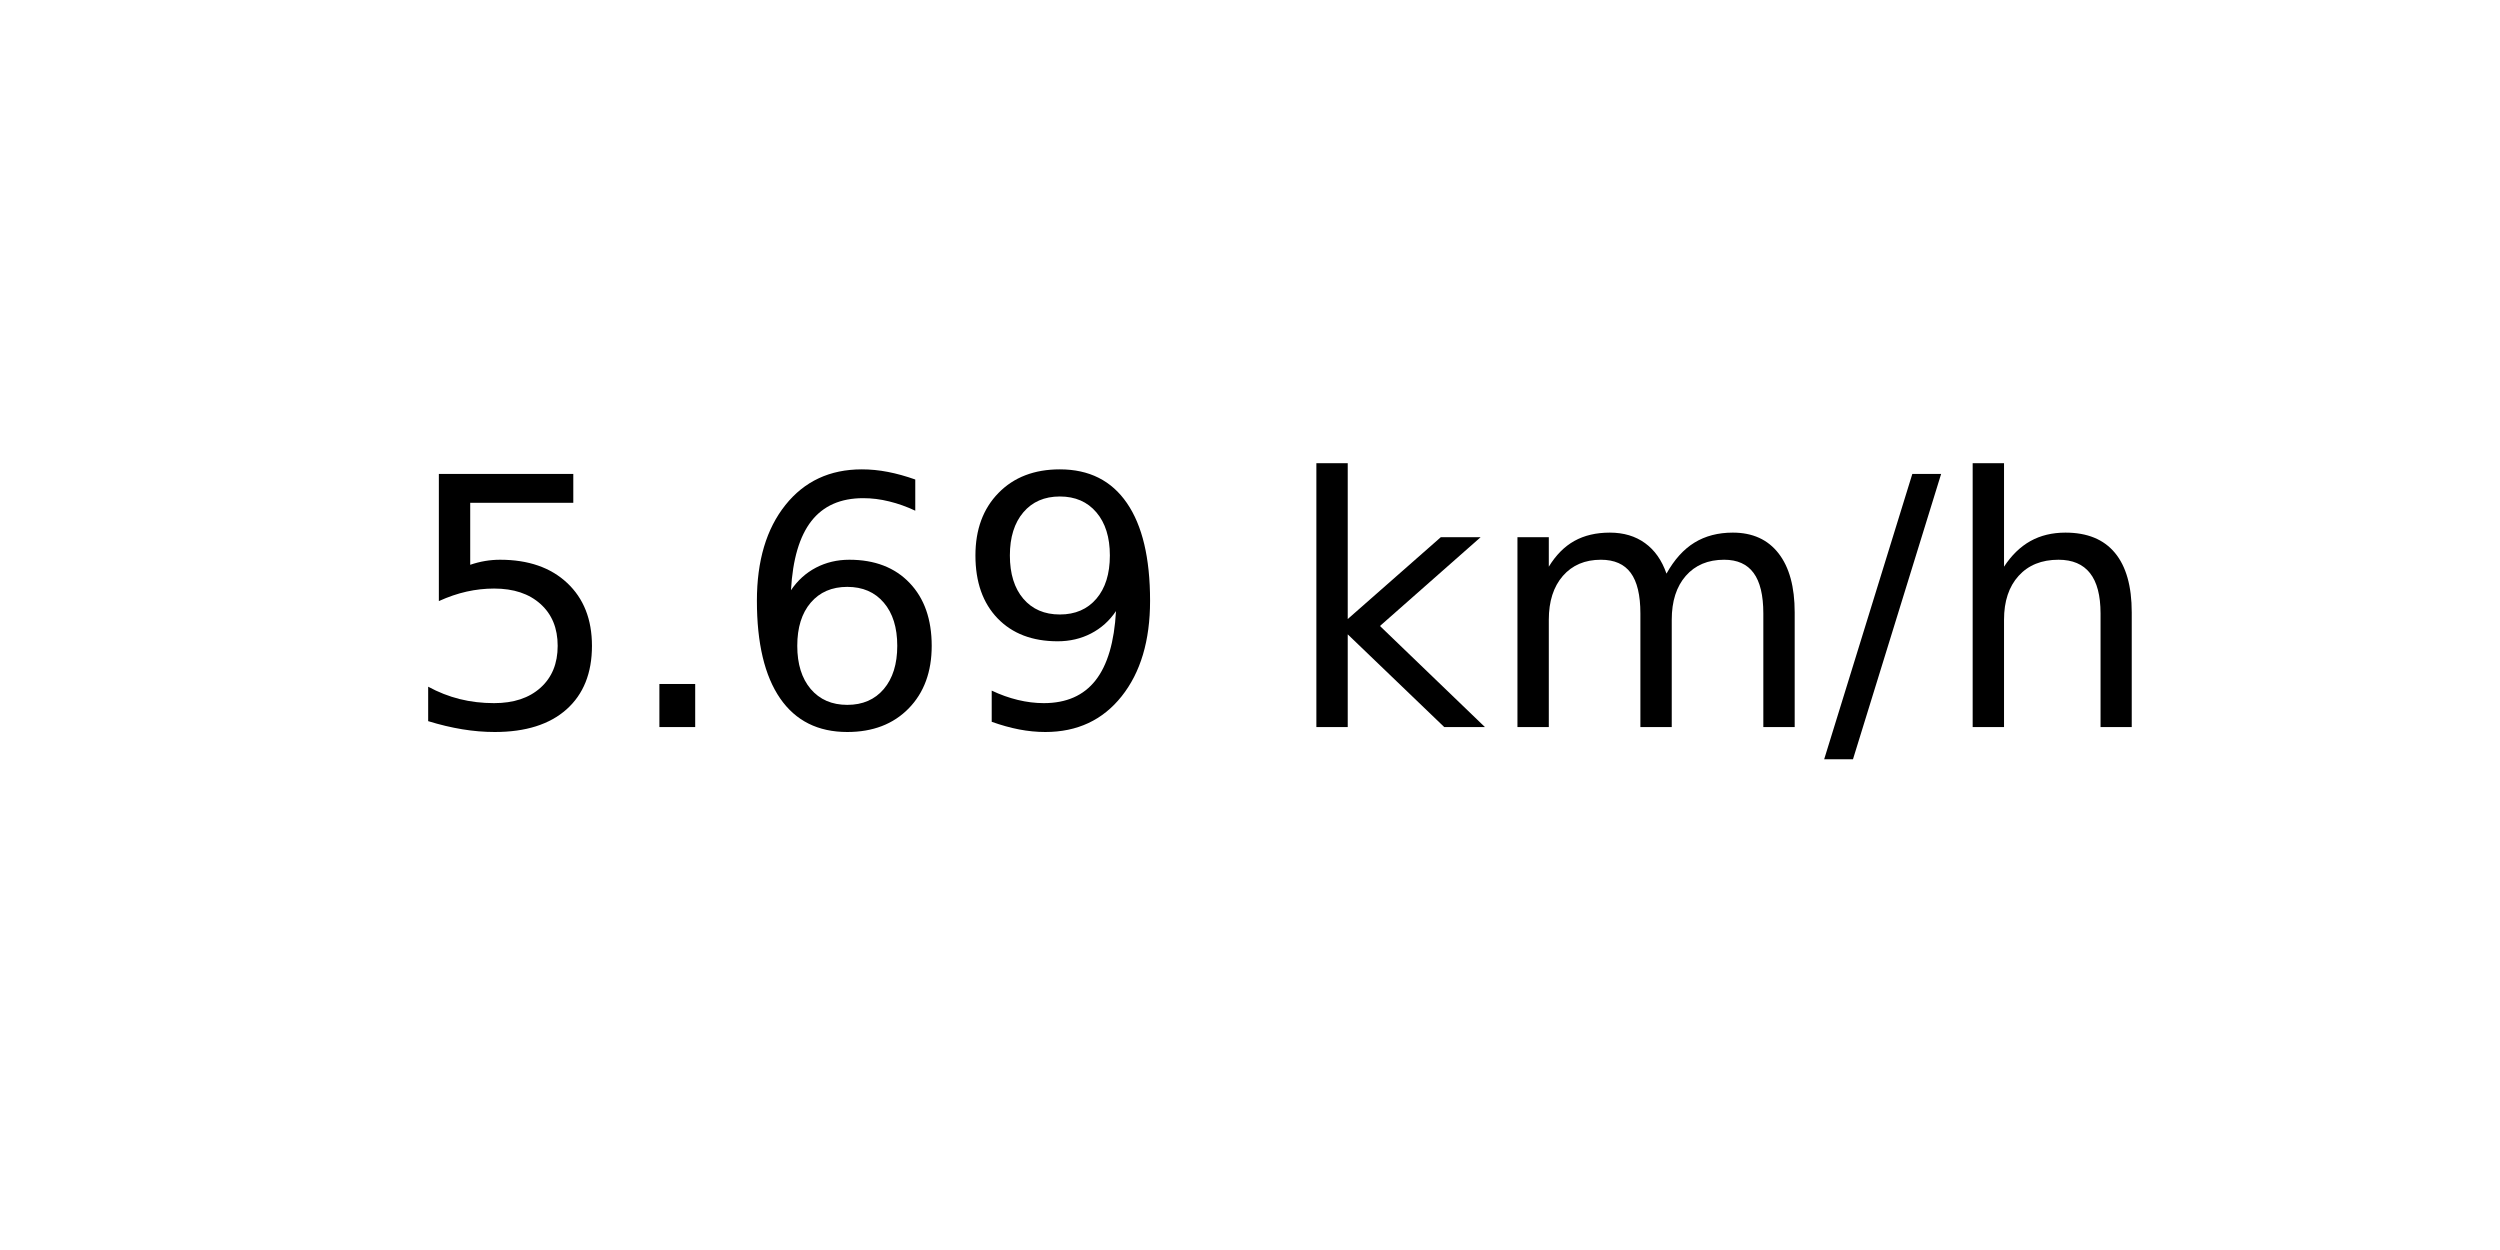
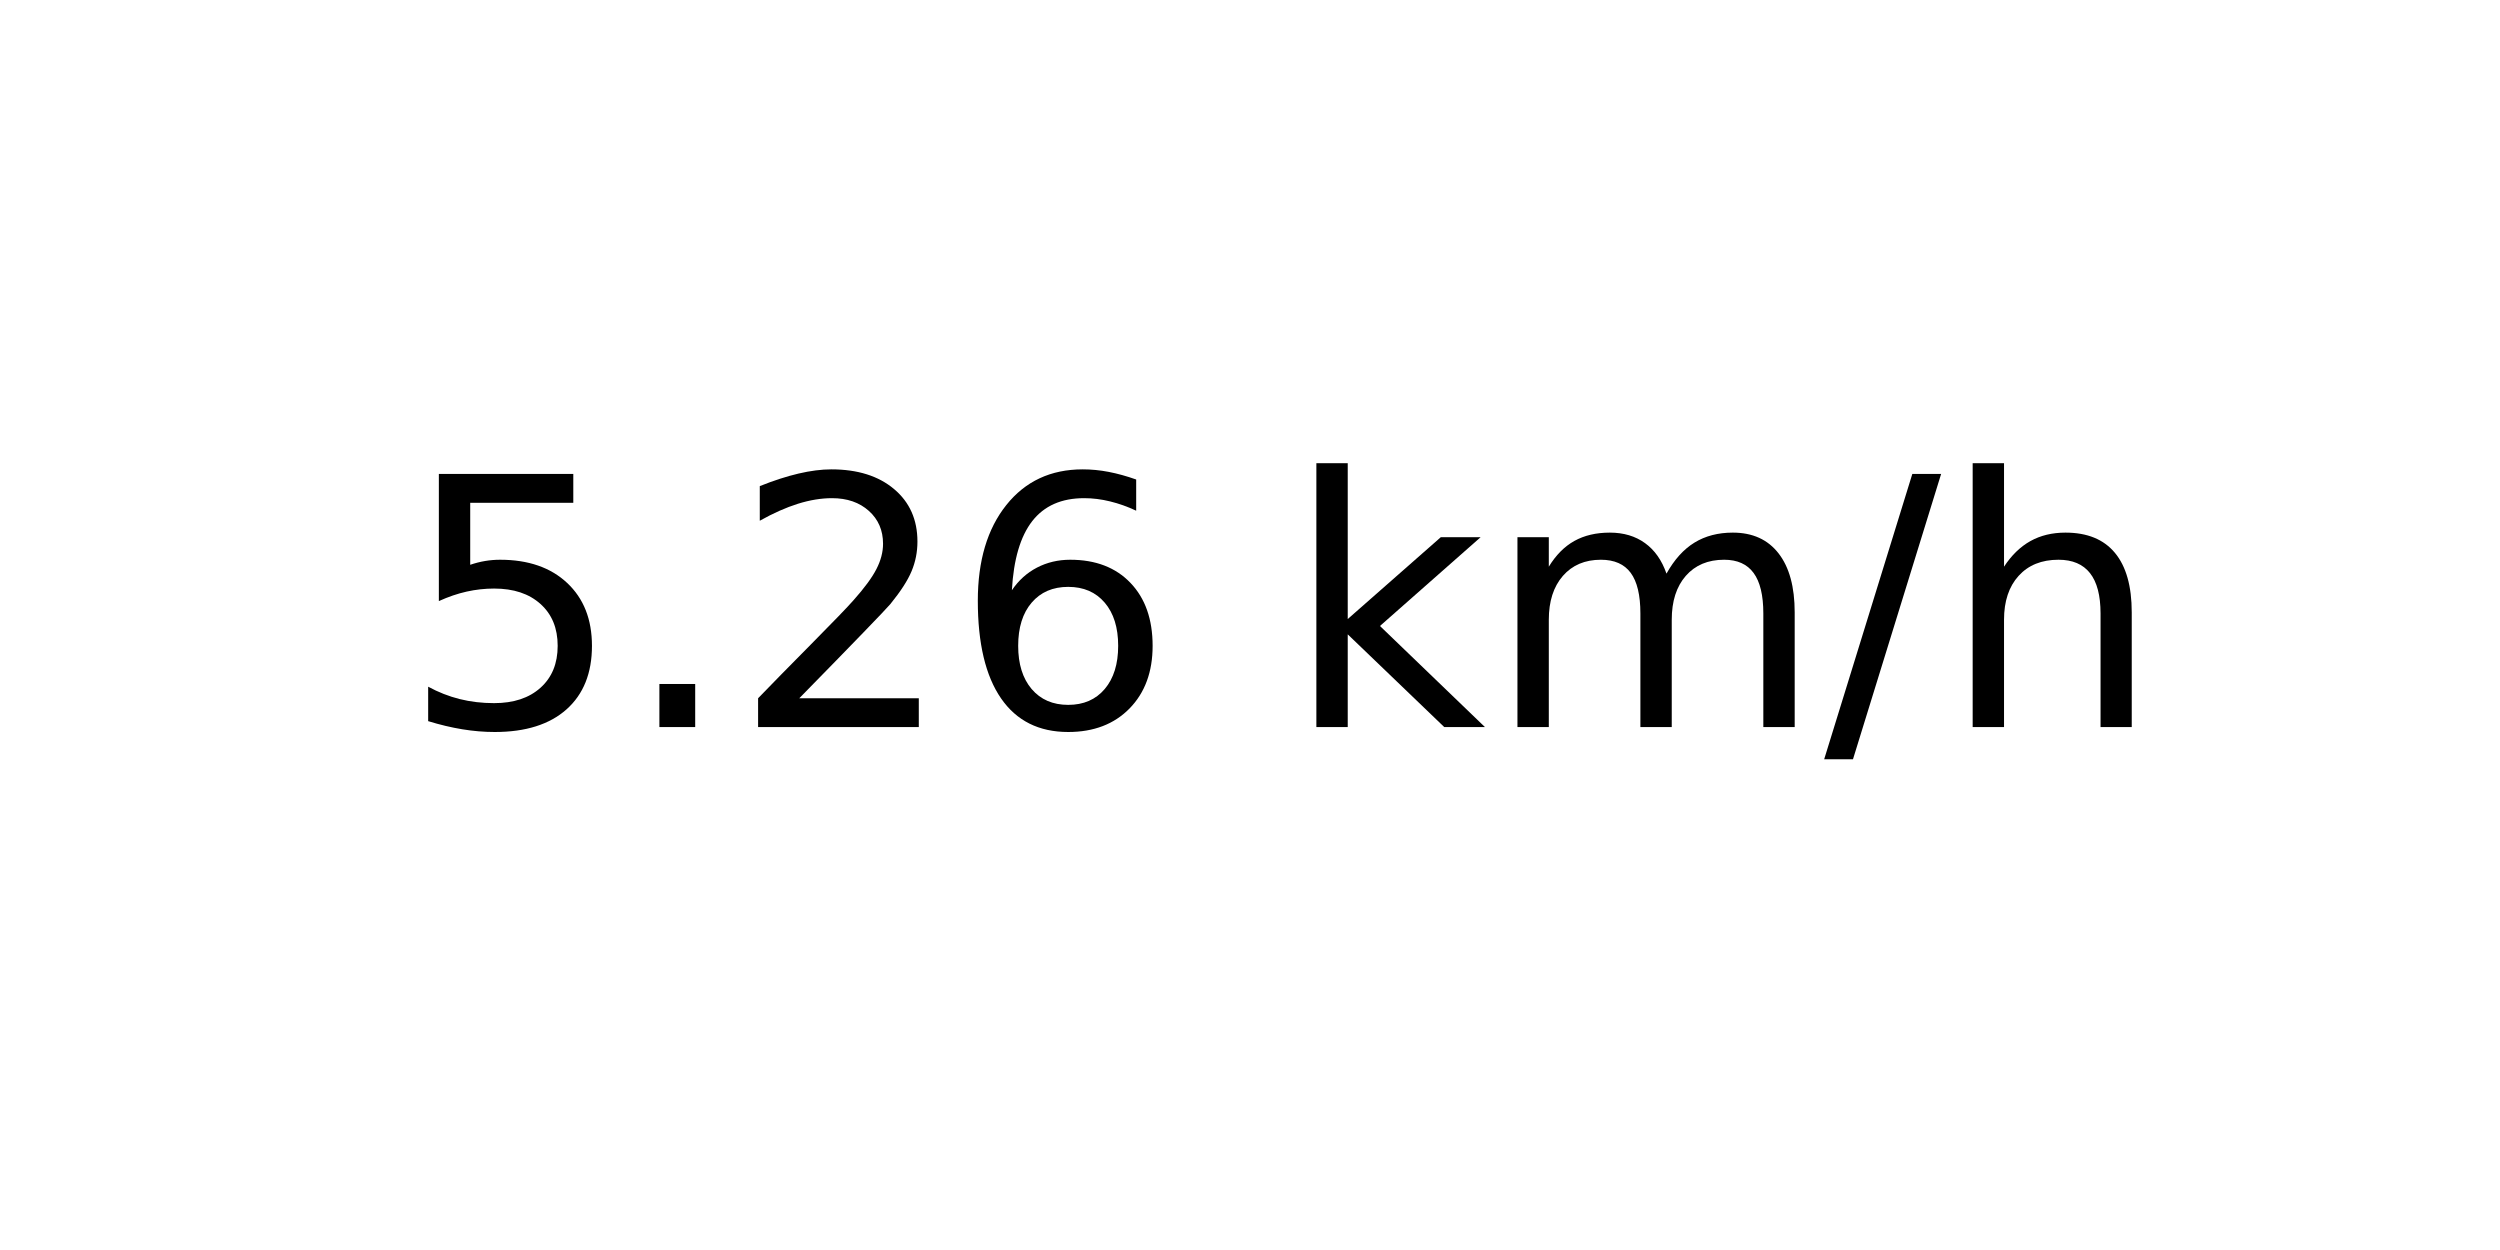
<svg xmlns="http://www.w3.org/2000/svg" xmlns:xlink="http://www.w3.org/1999/xlink" width="72pt" height="36pt" viewBox="0 0 72 36" version="1.1">
  <defs>
    <style type="text/css">*{stroke-linejoin: round; stroke-linecap: butt}</style>
  </defs>
  <g id="figure_1">
    <g id="axes_1">
      <g id="text_1">
        <g transform="translate(11.55937 20.93937) scale(0.1 -0.1)">
          <defs>
            <path id="DejaVuSans-35" d="M 691 4666  L 3169 4666  L 3169 4134  L 1269 4134  L 1269 2991  Q 1406 3038 1543 3061  Q 1681 3084 1819 3084  Q 2600 3084 3056 2656  Q 3513 2228 3513 1497  Q 3513 744 3044 326  Q 2575 -91 1722 -91  Q 1428 -91 1123 -41  Q 819 9 494 109  L 494 744  Q 775 591 1075 516  Q 1375 441 1709 441  Q 2250 441 2565 725  Q 2881 1009 2881 1497  Q 2881 1984 2565 2268  Q 2250 2553 1709 2553  Q 1456 2553 1204 2497  Q 953 2441 691 2322  L 691 4666  z " transform="scale(0.015625)" />
            <path id="DejaVuSans-2e" d="M 684 794  L 1344 794  L 1344 0  L 684 0  L 684 794  z " transform="scale(0.015625)" />
+             <path id="DejaVuSans-32" d="M 1228 531  L 3431 531  L 3431 0  L 469 0  L 469 531  Q 828 903 1448 1529  Q 2069 2156 2228 2338  Q 2531 2678 2651 2914  Q 2772 3150 2772 3378  Q 2772 3750 2511 3984  Q 2250 4219 1831 4219  Q 1534 4219 1204 4116  Q 875 4013 500 3803  L 500 4441  Q 881 4594 1212 4672  Q 1544 4750 1819 4750  Q 2544 4750 2975 4387  Q 3406 4025 3406 3419  Q 3406 3131 3298 2873  Q 3191 2616 2906 2266  Q 2828 2175 2409 1742  Q 1991 1309 1228 531  z " transform="scale(0.015625)" />
            <path id="DejaVuSans-36" d="M 2113 2584  Q 1688 2584 1439 2293  Q 1191 2003 1191 1497  Q 1191 994 1439 701  Q 1688 409 2113 409  Q 2538 409 2786 701  Q 3034 994 3034 1497  Q 3034 2003 2786 2293  Q 2538 2584 2113 2584  z M 3366 4563  L 3366 3988  Q 3128 4100 2886 4159  Q 2644 4219 2406 4219  Q 1781 4219 1451 3797  Q 1122 3375 1075 2522  Q 1259 2794 1537 2939  Q 1816 3084 2150 3084  Q 2853 3084 3261 2657  Q 3669 2231 3669 1497  Q 3669 778 3244 343  Q 2819 -91 2113 -91  Q 1303 -91 875 529  Q 447 1150 447 2328  Q 447 3434 972 4092  Q 1497 4750 2381 4750  Q 2619 4750 2861 4703  Q 3103 4656 3366 4563  z " transform="scale(0.015625)" />
-             <path id="DejaVuSans-39" d="M 703 97  L 703 672  Q 941 559 1184 500  Q 1428 441 1663 441  Q 2288 441 2617 861  Q 2947 1281 2994 2138  Q 2813 1869 2534 1725  Q 2256 1581 1919 1581  Q 1219 1581 811 2004  Q 403 2428 403 3163  Q 403 3881 828 4315  Q 1253 4750 1959 4750  Q 2769 4750 3195 4129  Q 3622 3509 3622 2328  Q 3622 1225 3098 567  Q 2575 -91 1691 -91  Q 1453 -91 1209 -44  Q 966 3 703 97  z M 1959 2075  Q 2384 2075 2632 2365  Q 2881 2656 2881 3163  Q 2881 3666 2632 3958  Q 2384 4250 1959 4250  Q 1534 4250 1286 3958  Q 1038 3666 1038 3163  Q 1038 2656 1286 2365  Q 1534 2075 1959 2075  z " transform="scale(0.015625)" />
            <path id="DejaVuSans-20" transform="scale(0.015625)" />
            <path id="DejaVuSans-6b" d="M 581 4863  L 1159 4863  L 1159 1991  L 2875 3500  L 3609 3500  L 1753 1863  L 3688 0  L 2938 0  L 1159 1709  L 1159 0  L 581 0  L 581 4863  z " transform="scale(0.015625)" />
            <path id="DejaVuSans-6d" d="M 3328 2828  Q 3544 3216 3844 3400  Q 4144 3584 4550 3584  Q 5097 3584 5394 3201  Q 5691 2819 5691 2113  L 5691 0  L 5113 0  L 5113 2094  Q 5113 2597 4934 2840  Q 4756 3084 4391 3084  Q 3944 3084 3684 2787  Q 3425 2491 3425 1978  L 3425 0  L 2847 0  L 2847 2094  Q 2847 2600 2669 2842  Q 2491 3084 2119 3084  Q 1678 3084 1418 2786  Q 1159 2488 1159 1978  L 1159 0  L 581 0  L 581 3500  L 1159 3500  L 1159 2956  Q 1356 3278 1631 3431  Q 1906 3584 2284 3584  Q 2666 3584 2933 3390  Q 3200 3197 3328 2828  z " transform="scale(0.015625)" />
            <path id="DejaVuSans-2f" d="M 1625 4666  L 2156 4666  L 531 -594  L 0 -594  L 1625 4666  z " transform="scale(0.015625)" />
            <path id="DejaVuSans-68" d="M 3513 2113  L 3513 0  L 2938 0  L 2938 2094  Q 2938 2591 2744 2837  Q 2550 3084 2163 3084  Q 1697 3084 1428 2787  Q 1159 2491 1159 1978  L 1159 0  L 581 0  L 581 4863  L 1159 4863  L 1159 2956  Q 1366 3272 1645 3428  Q 1925 3584 2291 3584  Q 2894 3584 3203 3211  Q 3513 2838 3513 2113  z " transform="scale(0.015625)" />
          </defs>
          <use xlink:href="#DejaVuSans-35" />
          <use xlink:href="#DejaVuSans-2e" x="63.623" />
-           <use xlink:href="#DejaVuSans-36" x="95.41" />
-           <use xlink:href="#DejaVuSans-39" x="159.033" />
+           <use xlink:href="#DejaVuSans-32" x="95.41" />
+           <use xlink:href="#DejaVuSans-36" x="159.033" />
          <use xlink:href="#DejaVuSans-20" x="222.656" />
          <use xlink:href="#DejaVuSans-6b" x="254.443" />
          <use xlink:href="#DejaVuSans-6d" x="312.354" />
          <use xlink:href="#DejaVuSans-2f" x="409.766" />
          <use xlink:href="#DejaVuSans-68" x="443.457" />
        </g>
      </g>
    </g>
  </g>
</svg>
